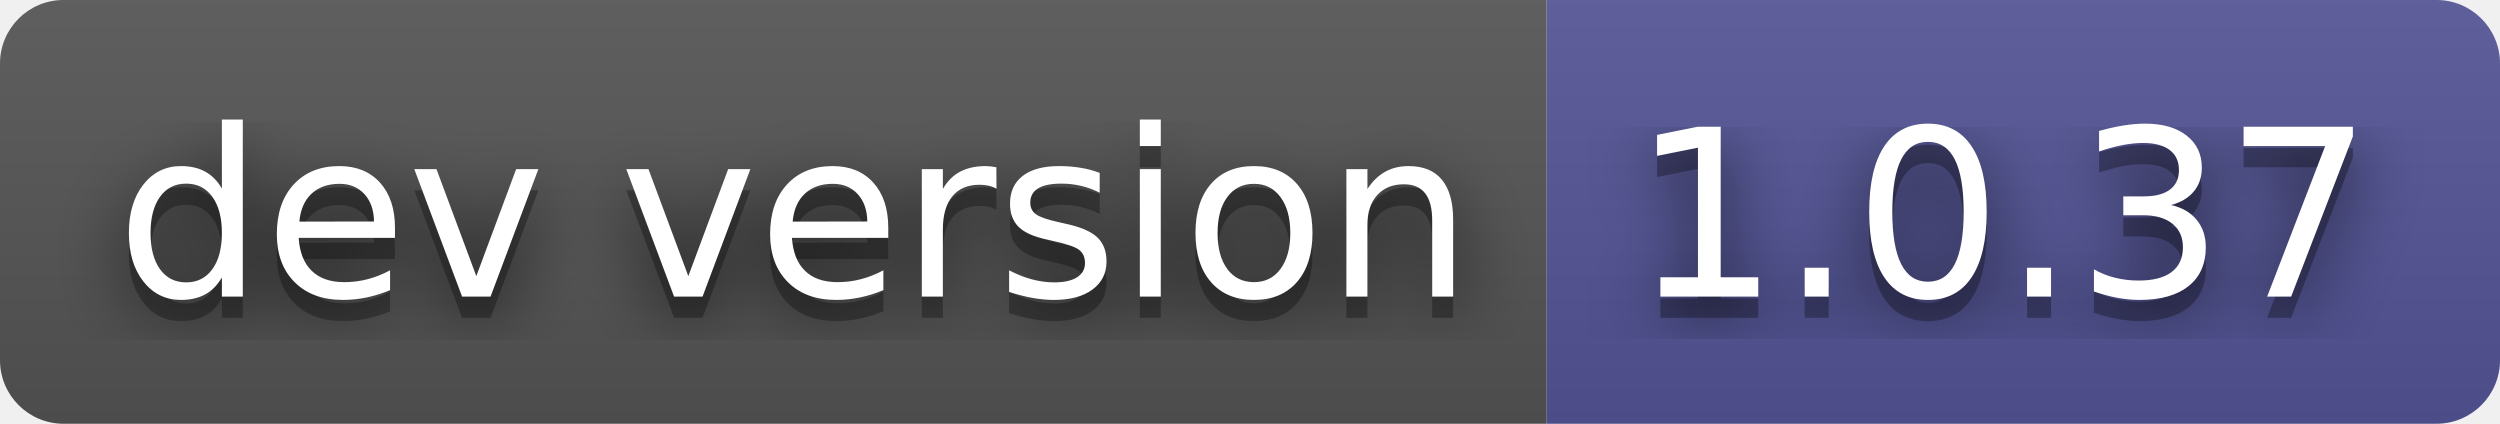
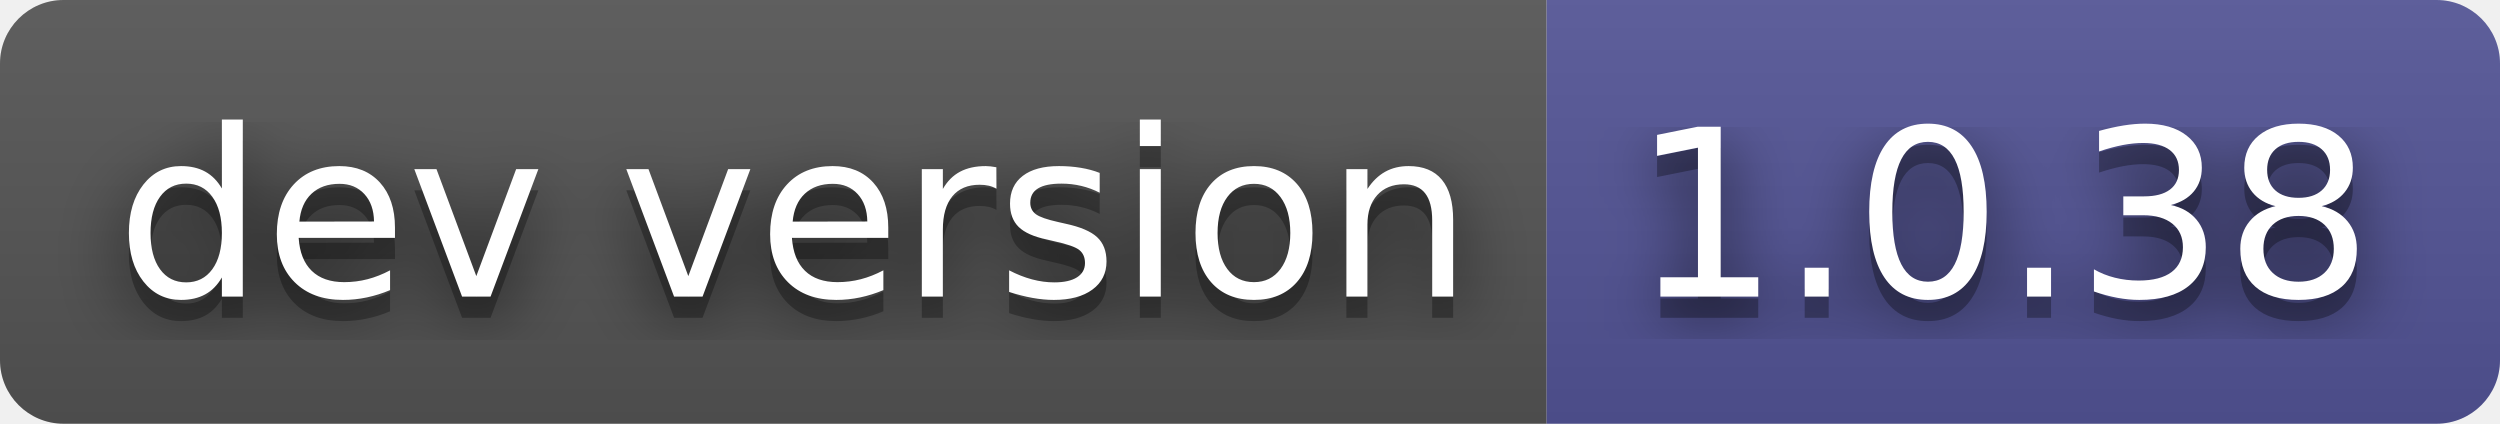
- <svg xmlns="http://www.w3.org/2000/svg" width="118" height="20" role="img" aria-label="dev version: 1.0.37">
+ <svg xmlns="http://www.w3.org/2000/svg" width="118" height="20" role="img" aria-label="dev version: 1.0.38">
  <filter id="blur">
    <feGaussianBlur stdDeviation="16" />
  </filter>
  <linearGradient id="s" x2="0" y2="100%">
    <stop offset="0" stop-color="#bbb" stop-opacity=".1" />
    <stop offset="1" stop-opacity=".1" />
  </linearGradient>
  <clipPath id="r">
    <rect width="118" height="20" rx="3" />
  </clipPath>
  <g clip-path="url(#r)">
    <rect width="73" height="20" fill="#555" />
    <rect x="73" width="45" height="20" fill="#535597" />
    <rect width="118" height="20" fill="url(#s)" />
  </g>
  <g fill="#fff" text-anchor="middle" font-family="Verdana,Geneva,DejaVu Sans,sans-serif" text-rendering="geometricPrecision" font-size="110">
    <g transform="scale(.1)">
      <g aria-hidden="true" fill="#010101">
        <text x="375" y="150" fill-opacity=".8" filter="url(#blur)" textLength="630">dev version</text>
        <text x="375" y="150" fill-opacity=".3" textLength="630">dev version</text>
      </g>
      <text x="375" y="140" textLength="630">dev version</text>
    </g>
    <g transform="scale(.1)">
      <g aria-hidden="true" fill="#010101">
-         <text x="945" y="150" fill-opacity=".8" filter="url(#blur)" textLength="350">1.0.37</text>
-         <text x="945" y="150" fill-opacity=".3" textLength="350">1.0.37</text>
+         <text x="945" y="150" fill-opacity=".8" filter="url(#blur)" textLength="350">1.0.38</text>
+         <text x="945" y="150" fill-opacity=".3" textLength="350">1.0.38</text>
      </g>
-       <text x="945" y="140" textLength="350">1.0.37</text>
+       <text x="945" y="140" textLength="350">1.0.38</text>
    </g>
  </g>
</svg>
